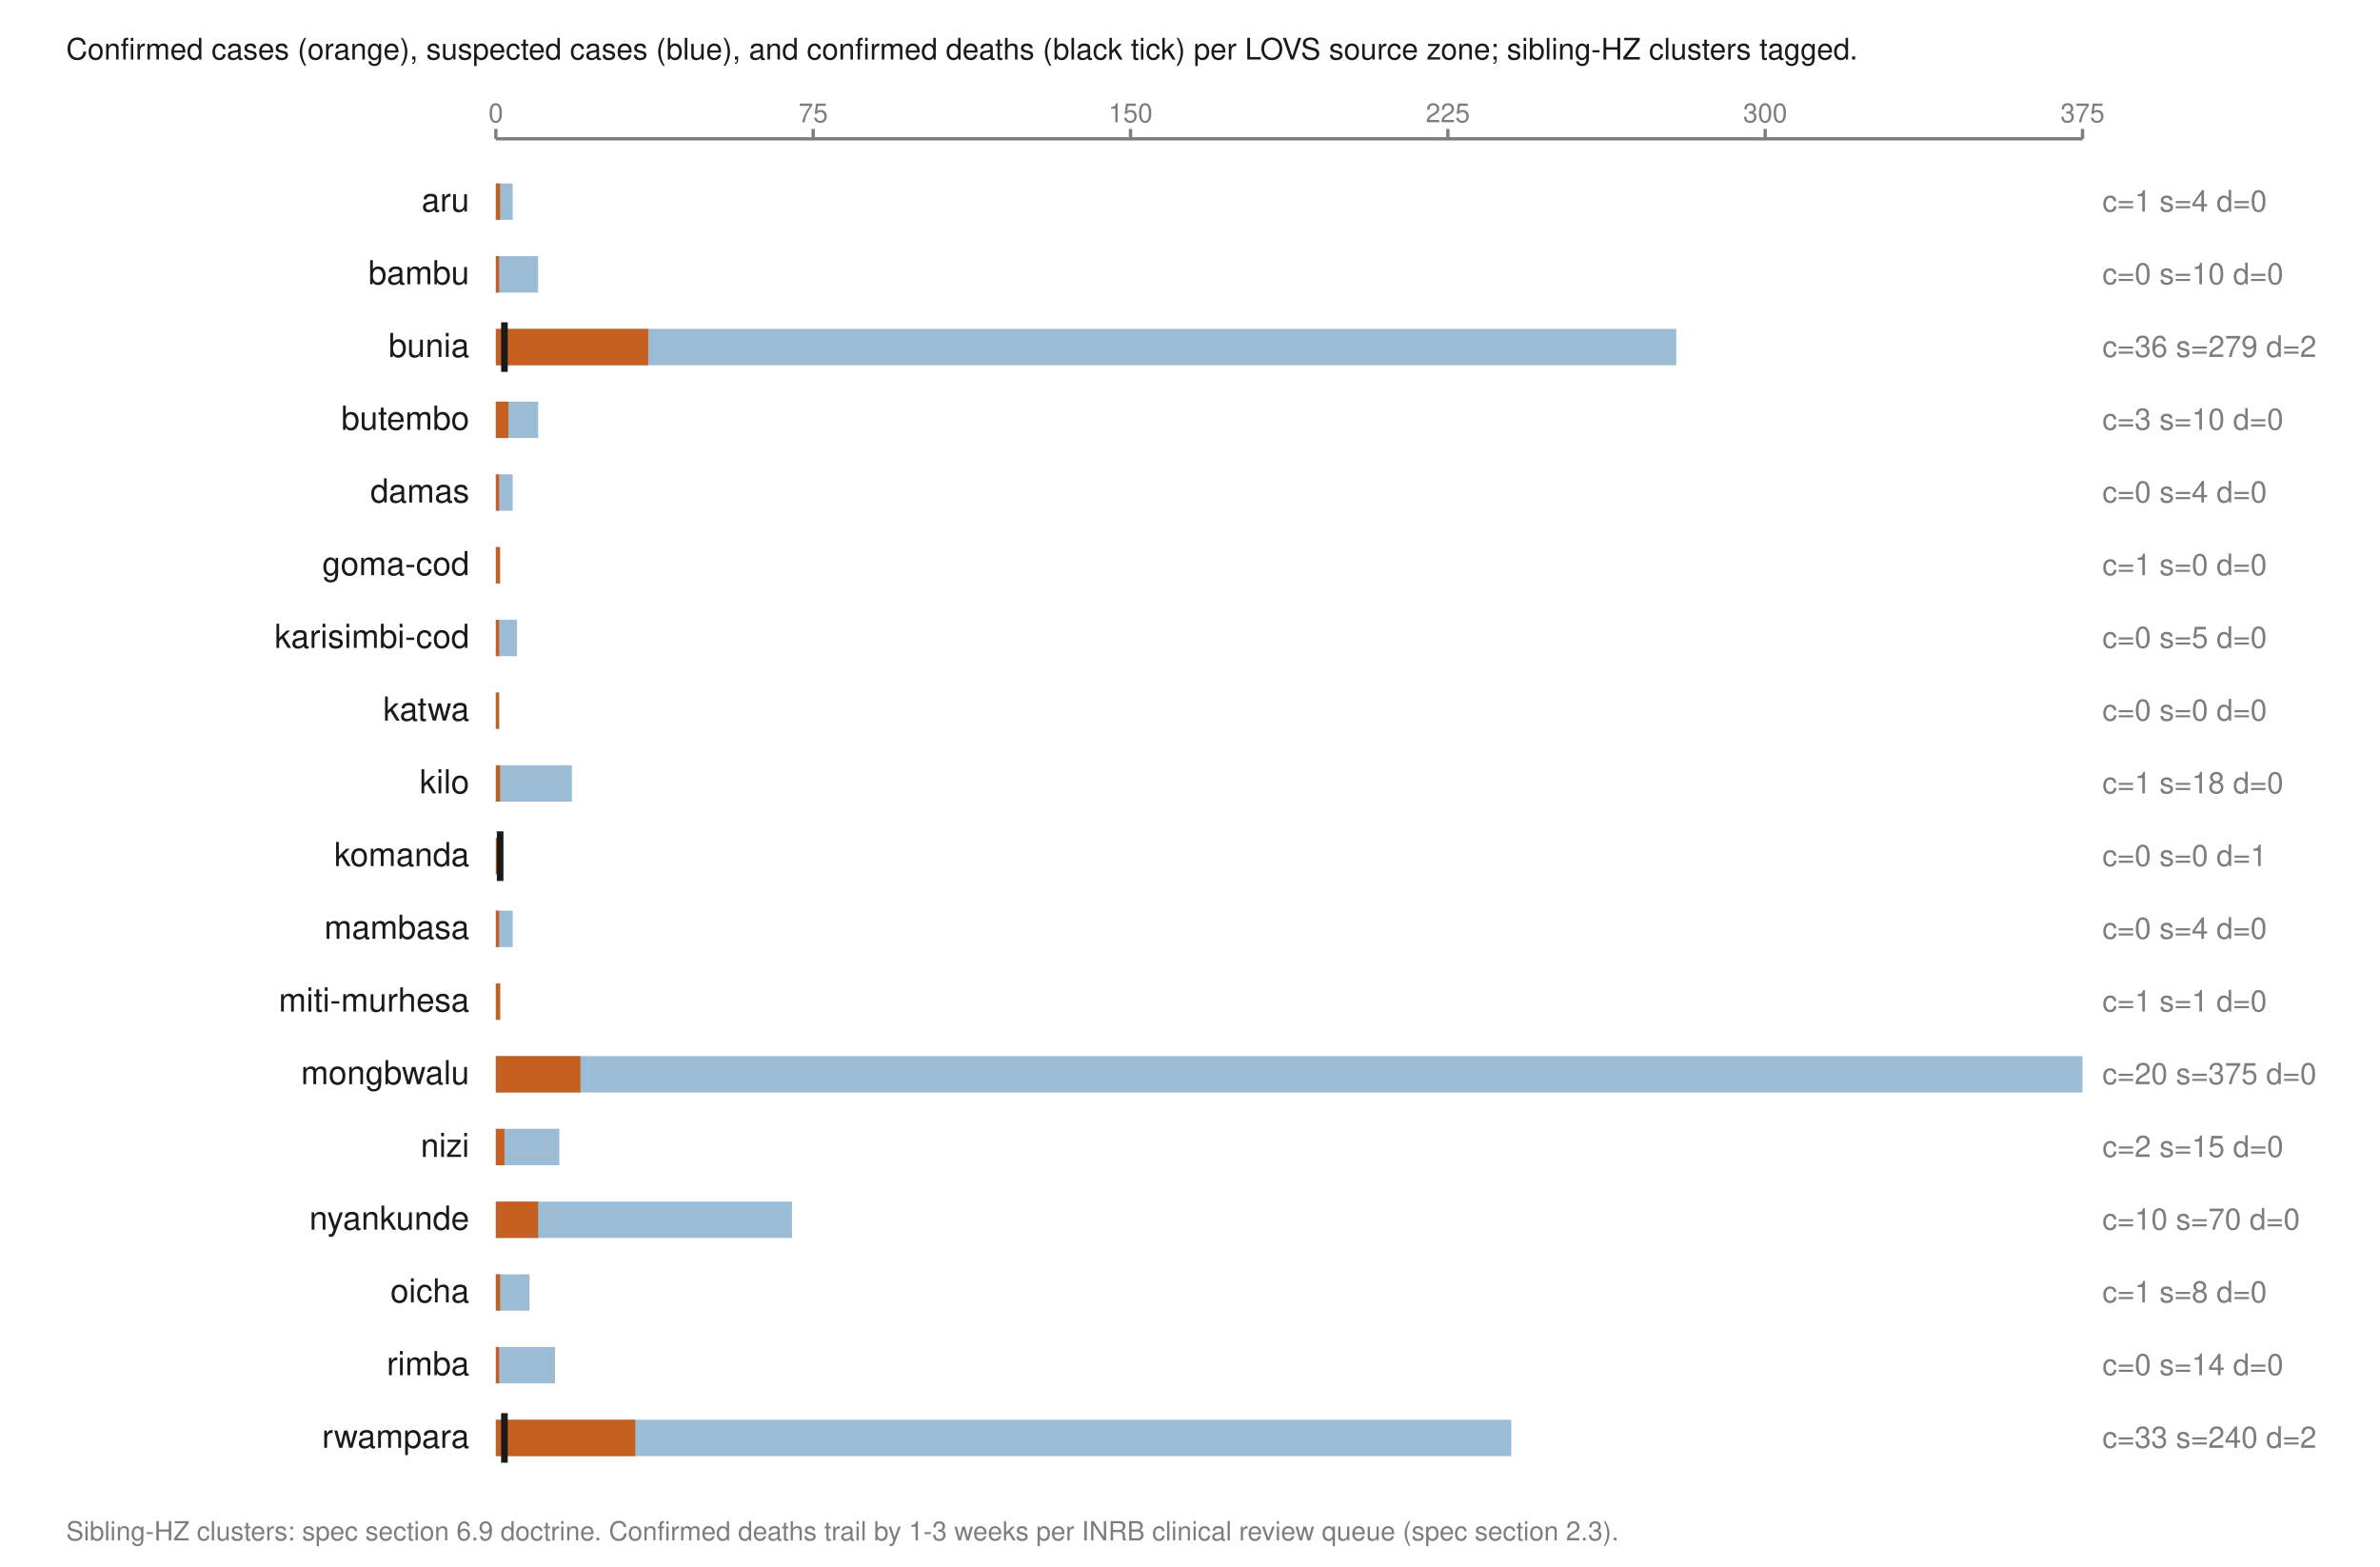
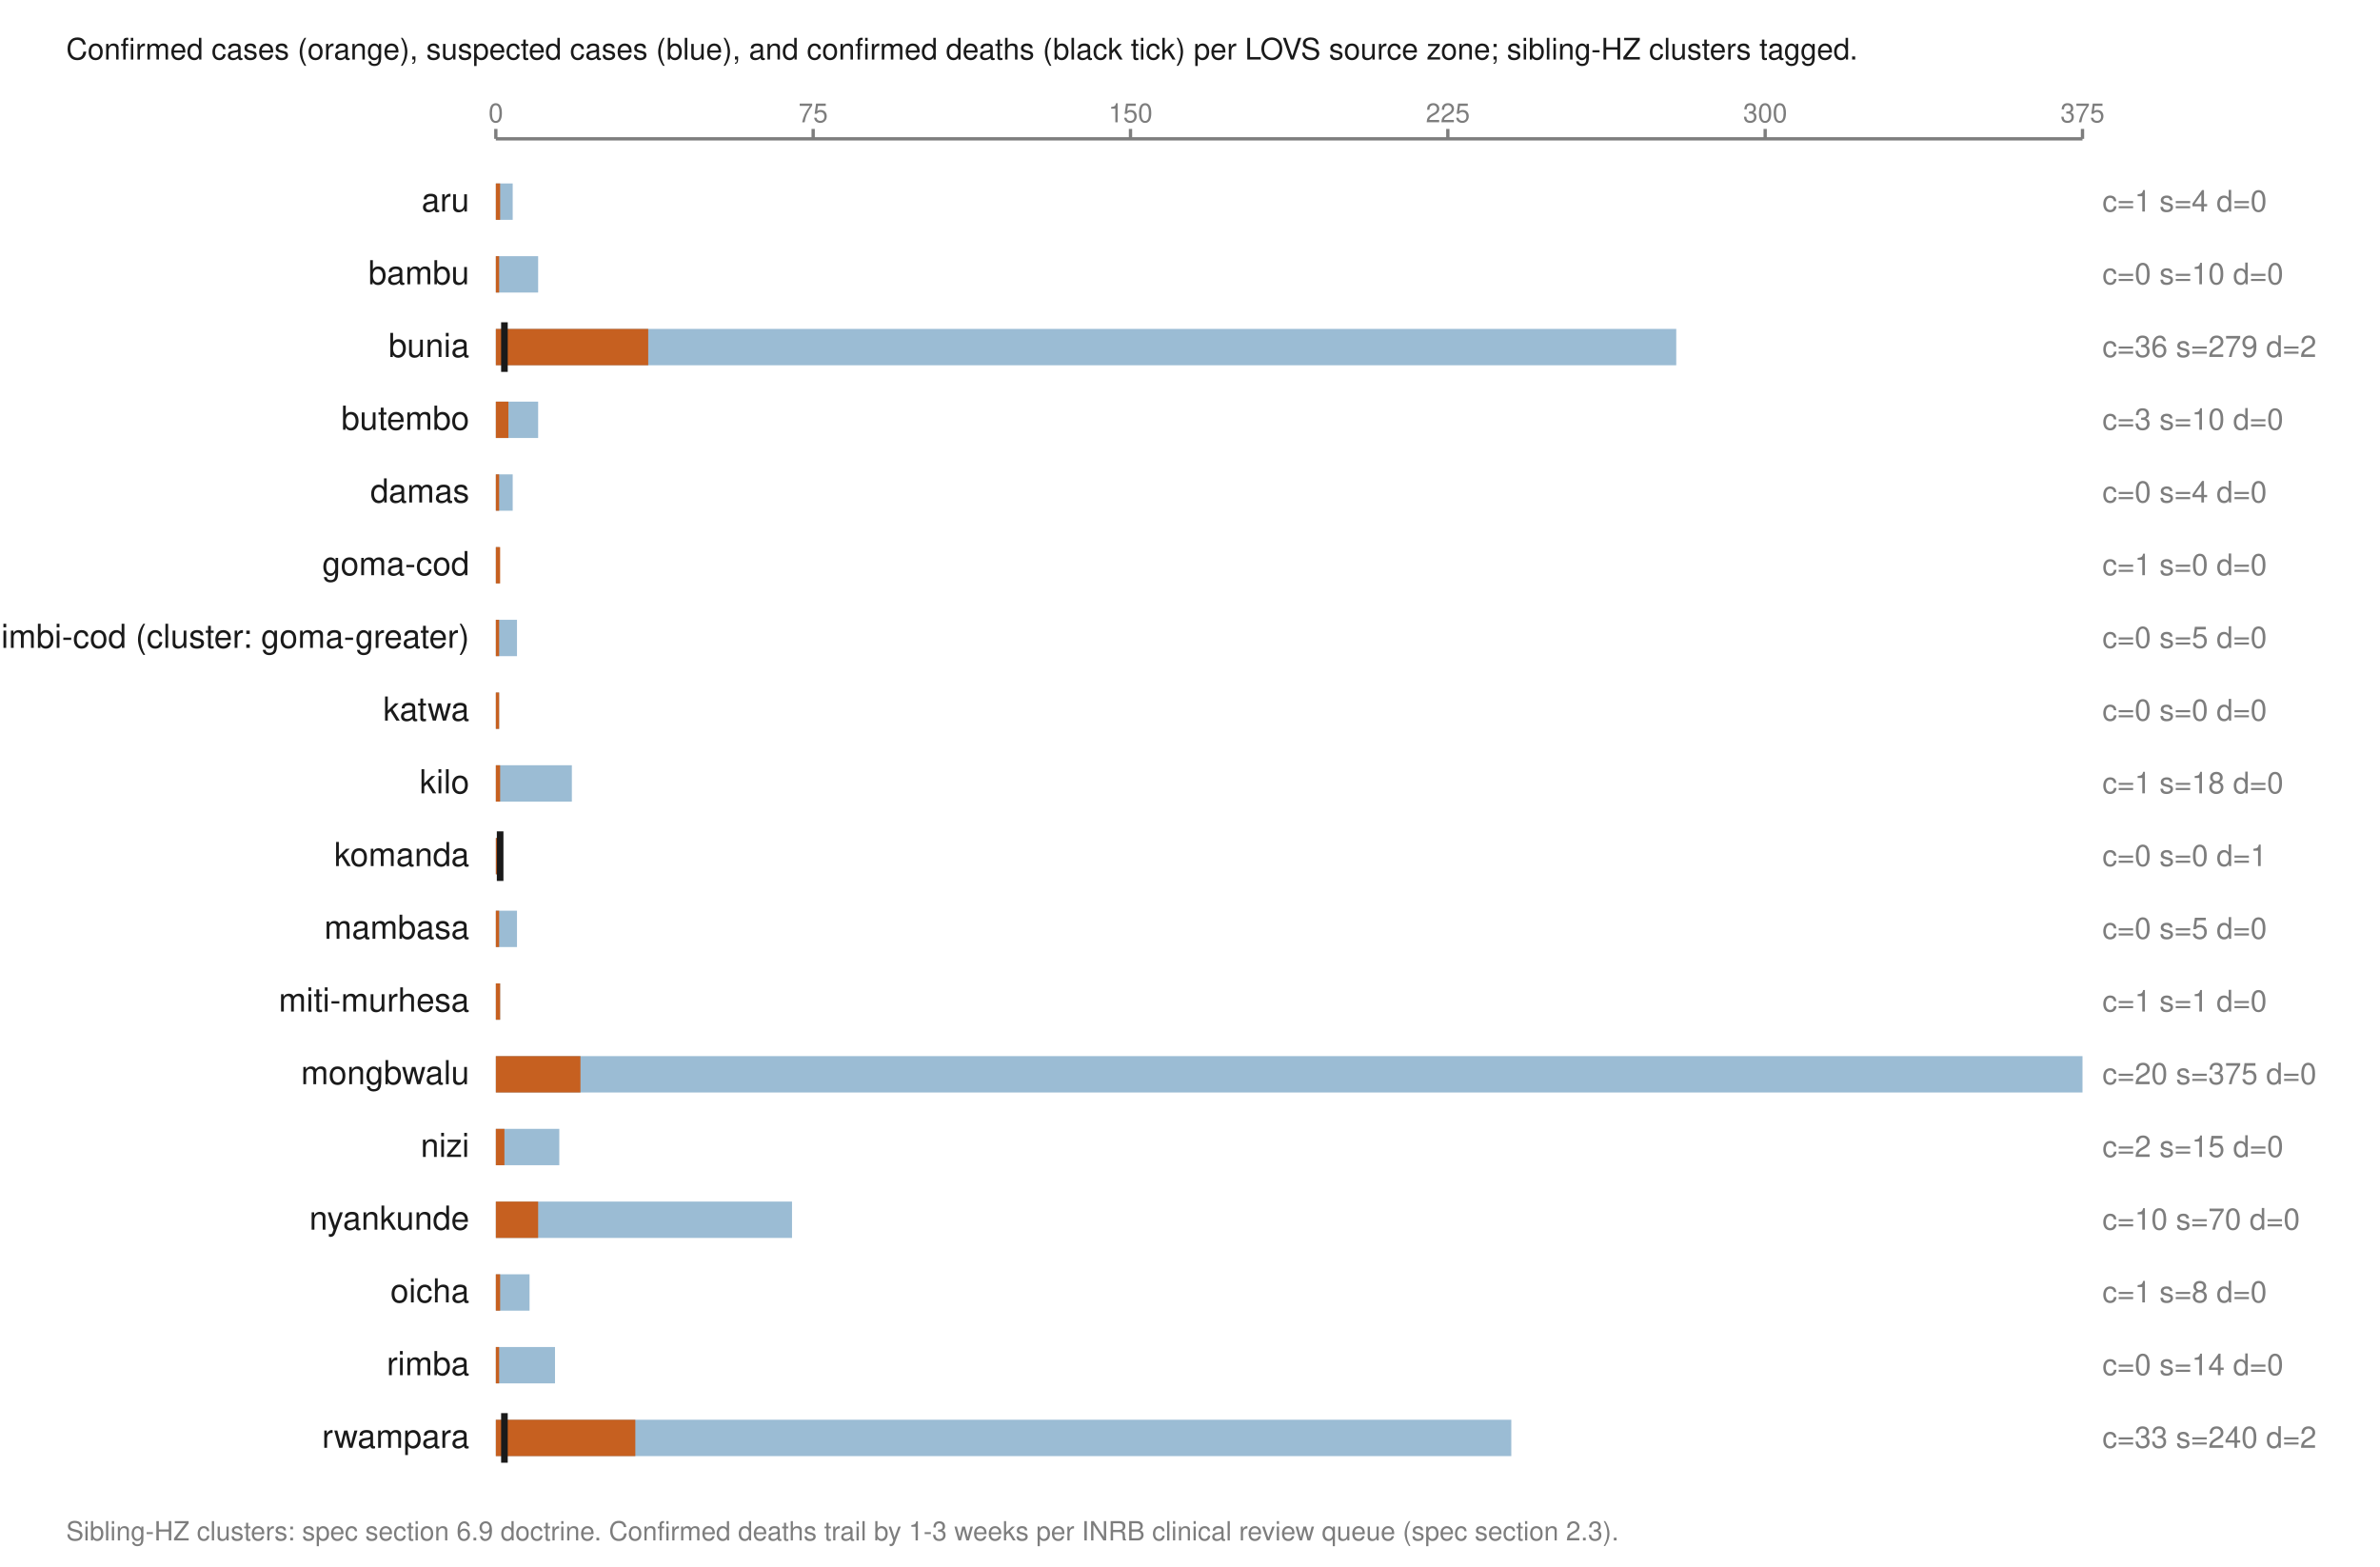
<svg xmlns="http://www.w3.org/2000/svg" viewBox="0 0 720 474" width="720" height="474" role="img" aria-labelledby="t">
  <text x="20.0" y="18.0" font-family="Helvetica,Arial,sans-serif" font-size="9" fill="#1a1a1a" font-weight="normal" text-anchor="start">Confirmed cases (orange), suspected cases (blue), and confirmed deaths (black tick) per LOVS source zone; sibling-HZ clusters tagged.</text>
  <line x1="150.0" y1="42.0" x2="630.0" y2="42.0" stroke="#7d7d7d" stroke-width="1" />
  <line x1="150.0" y1="39.0" x2="150.0" y2="42.0" stroke="#7d7d7d" stroke-width="1" />
  <text x="150.0" y="37.0" font-family="Helvetica,Arial,sans-serif" font-size="8" fill="#7d7d7d" font-weight="normal" text-anchor="middle">0</text>
  <line x1="246.0" y1="39.0" x2="246.0" y2="42.0" stroke="#7d7d7d" stroke-width="1" />
  <text x="246.0" y="37.0" font-family="Helvetica,Arial,sans-serif" font-size="8" fill="#7d7d7d" font-weight="normal" text-anchor="middle">75</text>
  <line x1="342.0" y1="39.0" x2="342.0" y2="42.0" stroke="#7d7d7d" stroke-width="1" />
  <text x="342.0" y="37.0" font-family="Helvetica,Arial,sans-serif" font-size="8" fill="#7d7d7d" font-weight="normal" text-anchor="middle">150</text>
  <line x1="438.0" y1="39.0" x2="438.0" y2="42.0" stroke="#7d7d7d" stroke-width="1" />
  <text x="438.0" y="37.0" font-family="Helvetica,Arial,sans-serif" font-size="8" fill="#7d7d7d" font-weight="normal" text-anchor="middle">225</text>
  <line x1="534.0" y1="39.0" x2="534.0" y2="42.0" stroke="#7d7d7d" stroke-width="1" />
  <text x="534.0" y="37.0" font-family="Helvetica,Arial,sans-serif" font-size="8" fill="#7d7d7d" font-weight="normal" text-anchor="middle">300</text>
  <line x1="630.0" y1="39.0" x2="630.0" y2="42.0" stroke="#7d7d7d" stroke-width="1" />
  <text x="630.0" y="37.0" font-family="Helvetica,Arial,sans-serif" font-size="8" fill="#7d7d7d" font-weight="normal" text-anchor="middle">375</text>
  <text x="142.0" y="64.0" font-family="Helvetica,Arial,sans-serif" font-size="10" fill="#1a1a1a" font-weight="normal" text-anchor="end">aru</text>
  <rect x="150.0" y="55.5" width="5.1" height="11.0" fill="#9bbcd4" />
  <rect x="150.0" y="55.5" width="1.3" height="11.0" fill="#c66020" />
  <text x="636.0" y="64.0" font-family="Helvetica,Arial,sans-serif" font-size="9" fill="#7d7d7d" font-weight="normal" text-anchor="start">c=1 s=4 d=0</text>
  <text x="142.0" y="86.0" font-family="Helvetica,Arial,sans-serif" font-size="10" fill="#1a1a1a" font-weight="normal" text-anchor="end">bambu</text>
  <rect x="150.0" y="77.5" width="12.8" height="11.0" fill="#9bbcd4" />
  <rect x="150.0" y="77.5" width="1.0" height="11.0" fill="#c66020" />
  <text x="636.0" y="86.0" font-family="Helvetica,Arial,sans-serif" font-size="9" fill="#7d7d7d" font-weight="normal" text-anchor="start">c=0 s=10 d=0</text>
  <text x="142.0" y="108.0" font-family="Helvetica,Arial,sans-serif" font-size="10" fill="#1a1a1a" font-weight="normal" text-anchor="end">bunia</text>
  <rect x="150.0" y="99.5" width="357.1" height="11.0" fill="#9bbcd4" />
  <rect x="150.0" y="99.5" width="46.1" height="11.0" fill="#c66020" />
  <line x1="152.6" y1="97.5" x2="152.6" y2="112.5" stroke="#1a1a1a" stroke-width="2" />
  <text x="636.0" y="108.0" font-family="Helvetica,Arial,sans-serif" font-size="9" fill="#7d7d7d" font-weight="normal" text-anchor="start">c=36 s=279 d=2</text>
  <text x="142.0" y="130.0" font-family="Helvetica,Arial,sans-serif" font-size="10" fill="#1a1a1a" font-weight="normal" text-anchor="end">butembo</text>
  <rect x="150.0" y="121.5" width="12.8" height="11.0" fill="#9bbcd4" />
  <rect x="150.0" y="121.5" width="3.8" height="11.0" fill="#c66020" />
  <text x="636.0" y="130.0" font-family="Helvetica,Arial,sans-serif" font-size="9" fill="#7d7d7d" font-weight="normal" text-anchor="start">c=3 s=10 d=0</text>
  <text x="142.0" y="152.0" font-family="Helvetica,Arial,sans-serif" font-size="10" fill="#1a1a1a" font-weight="normal" text-anchor="end">damas</text>
  <rect x="150.0" y="143.5" width="5.1" height="11.0" fill="#9bbcd4" />
  <rect x="150.0" y="143.5" width="1.0" height="11.0" fill="#c66020" />
  <text x="636.0" y="152.0" font-family="Helvetica,Arial,sans-serif" font-size="9" fill="#7d7d7d" font-weight="normal" text-anchor="start">c=0 s=4 d=0</text>
  <text x="142.0" y="174.0" font-family="Helvetica,Arial,sans-serif" font-size="10" fill="#1a1a1a" font-weight="normal" text-anchor="end">goma-cod</text>
  <rect x="150.0" y="165.5" width="1.0" height="11.0" fill="#9bbcd4" />
  <rect x="150.0" y="165.5" width="1.3" height="11.0" fill="#c66020" />
  <text x="636.0" y="174.0" font-family="Helvetica,Arial,sans-serif" font-size="9" fill="#7d7d7d" font-weight="normal" text-anchor="start">c=1 s=0 d=0</text>
-   <text x="142.0" y="196.0" font-family="Helvetica,Arial,sans-serif" font-size="10" fill="#1a1a1a" font-weight="normal" text-anchor="end">karisimbi-cod</text>
+   <text x="142.0" y="196.0" font-family="Helvetica,Arial,sans-serif" font-size="10" fill="#1a1a1a" font-weight="normal" text-anchor="end">karisimbi-cod  (cluster: goma-greater)</text>
  <rect x="150.0" y="187.5" width="6.4" height="11.0" fill="#9bbcd4" />
  <rect x="150.0" y="187.5" width="1.0" height="11.0" fill="#c66020" />
  <text x="636.0" y="196.0" font-family="Helvetica,Arial,sans-serif" font-size="9" fill="#7d7d7d" font-weight="normal" text-anchor="start">c=0 s=5 d=0</text>
  <text x="142.0" y="218.0" font-family="Helvetica,Arial,sans-serif" font-size="10" fill="#1a1a1a" font-weight="normal" text-anchor="end">katwa</text>
  <rect x="150.0" y="209.5" width="1.0" height="11.0" fill="#9bbcd4" />
  <rect x="150.0" y="209.5" width="1.0" height="11.0" fill="#c66020" />
  <text x="636.0" y="218.0" font-family="Helvetica,Arial,sans-serif" font-size="9" fill="#7d7d7d" font-weight="normal" text-anchor="start">c=0 s=0 d=0</text>
  <text x="142.0" y="240.0" font-family="Helvetica,Arial,sans-serif" font-size="10" fill="#1a1a1a" font-weight="normal" text-anchor="end">kilo</text>
  <rect x="150.0" y="231.5" width="23.0" height="11.0" fill="#9bbcd4" />
  <rect x="150.0" y="231.5" width="1.3" height="11.0" fill="#c66020" />
  <text x="636.0" y="240.0" font-family="Helvetica,Arial,sans-serif" font-size="9" fill="#7d7d7d" font-weight="normal" text-anchor="start">c=1 s=18 d=0</text>
  <text x="142.0" y="262.0" font-family="Helvetica,Arial,sans-serif" font-size="10" fill="#1a1a1a" font-weight="normal" text-anchor="end">komanda</text>
  <rect x="150.0" y="253.5" width="1.0" height="11.0" fill="#9bbcd4" />
  <rect x="150.0" y="253.5" width="1.0" height="11.0" fill="#c66020" />
  <line x1="151.3" y1="251.5" x2="151.3" y2="266.5" stroke="#1a1a1a" stroke-width="2" />
  <text x="636.0" y="262.0" font-family="Helvetica,Arial,sans-serif" font-size="9" fill="#7d7d7d" font-weight="normal" text-anchor="start">c=0 s=0 d=1</text>
  <text x="142.0" y="284.0" font-family="Helvetica,Arial,sans-serif" font-size="10" fill="#1a1a1a" font-weight="normal" text-anchor="end">mambasa</text>
-   <rect x="150.0" y="275.5" width="5.1" height="11.0" fill="#9bbcd4" />
+   <rect x="150.0" y="275.5" width="6.4" height="11.0" fill="#9bbcd4" />
  <rect x="150.0" y="275.5" width="1.0" height="11.0" fill="#c66020" />
-   <text x="636.0" y="284.0" font-family="Helvetica,Arial,sans-serif" font-size="9" fill="#7d7d7d" font-weight="normal" text-anchor="start">c=0 s=4 d=0</text>
+   <text x="636.0" y="284.0" font-family="Helvetica,Arial,sans-serif" font-size="9" fill="#7d7d7d" font-weight="normal" text-anchor="start">c=0 s=5 d=0</text>
  <text x="142.0" y="306.0" font-family="Helvetica,Arial,sans-serif" font-size="10" fill="#1a1a1a" font-weight="normal" text-anchor="end">miti-murhesa</text>
  <rect x="150.0" y="297.5" width="1.3" height="11.0" fill="#9bbcd4" />
  <rect x="150.0" y="297.5" width="1.3" height="11.0" fill="#c66020" />
  <text x="636.0" y="306.0" font-family="Helvetica,Arial,sans-serif" font-size="9" fill="#7d7d7d" font-weight="normal" text-anchor="start">c=1 s=1 d=0</text>
  <text x="142.0" y="328.0" font-family="Helvetica,Arial,sans-serif" font-size="10" fill="#1a1a1a" font-weight="normal" text-anchor="end">mongbwalu</text>
  <rect x="150.0" y="319.5" width="480.0" height="11.0" fill="#9bbcd4" />
  <rect x="150.0" y="319.5" width="25.6" height="11.0" fill="#c66020" />
  <text x="636.0" y="328.0" font-family="Helvetica,Arial,sans-serif" font-size="9" fill="#7d7d7d" font-weight="normal" text-anchor="start">c=20 s=375 d=0</text>
  <text x="142.0" y="350.0" font-family="Helvetica,Arial,sans-serif" font-size="10" fill="#1a1a1a" font-weight="normal" text-anchor="end">nizi</text>
  <rect x="150.0" y="341.5" width="19.2" height="11.0" fill="#9bbcd4" />
  <rect x="150.0" y="341.5" width="2.6" height="11.0" fill="#c66020" />
  <text x="636.0" y="350.0" font-family="Helvetica,Arial,sans-serif" font-size="9" fill="#7d7d7d" font-weight="normal" text-anchor="start">c=2 s=15 d=0</text>
  <text x="142.0" y="372.0" font-family="Helvetica,Arial,sans-serif" font-size="10" fill="#1a1a1a" font-weight="normal" text-anchor="end">nyankunde</text>
  <rect x="150.0" y="363.5" width="89.6" height="11.0" fill="#9bbcd4" />
  <rect x="150.0" y="363.5" width="12.8" height="11.0" fill="#c66020" />
  <text x="636.0" y="372.0" font-family="Helvetica,Arial,sans-serif" font-size="9" fill="#7d7d7d" font-weight="normal" text-anchor="start">c=10 s=70 d=0</text>
  <text x="142.0" y="394.0" font-family="Helvetica,Arial,sans-serif" font-size="10" fill="#1a1a1a" font-weight="normal" text-anchor="end">oicha</text>
  <rect x="150.0" y="385.5" width="10.2" height="11.0" fill="#9bbcd4" />
  <rect x="150.0" y="385.5" width="1.3" height="11.0" fill="#c66020" />
  <text x="636.0" y="394.0" font-family="Helvetica,Arial,sans-serif" font-size="9" fill="#7d7d7d" font-weight="normal" text-anchor="start">c=1 s=8 d=0</text>
  <text x="142.0" y="416.0" font-family="Helvetica,Arial,sans-serif" font-size="10" fill="#1a1a1a" font-weight="normal" text-anchor="end">rimba</text>
  <rect x="150.0" y="407.5" width="17.9" height="11.0" fill="#9bbcd4" />
  <rect x="150.0" y="407.5" width="1.0" height="11.0" fill="#c66020" />
  <text x="636.0" y="416.0" font-family="Helvetica,Arial,sans-serif" font-size="9" fill="#7d7d7d" font-weight="normal" text-anchor="start">c=0 s=14 d=0</text>
  <text x="142.0" y="438.0" font-family="Helvetica,Arial,sans-serif" font-size="10" fill="#1a1a1a" font-weight="normal" text-anchor="end">rwampara</text>
  <rect x="150.0" y="429.5" width="307.2" height="11.0" fill="#9bbcd4" />
  <rect x="150.0" y="429.5" width="42.2" height="11.0" fill="#c66020" />
  <line x1="152.6" y1="427.5" x2="152.6" y2="442.5" stroke="#1a1a1a" stroke-width="2" />
  <text x="636.0" y="438.0" font-family="Helvetica,Arial,sans-serif" font-size="9" fill="#7d7d7d" font-weight="normal" text-anchor="start">c=33 s=240 d=2</text>
  <text x="20.0" y="466.0" font-family="Helvetica,Arial,sans-serif" font-size="8" fill="#7d7d7d" font-weight="normal" text-anchor="start">Sibling-HZ clusters: spec section 6.9 doctrine. Confirmed deaths trail by 1-3 weeks per INRB clinical review queue (spec section 2.3).</text>
</svg>
